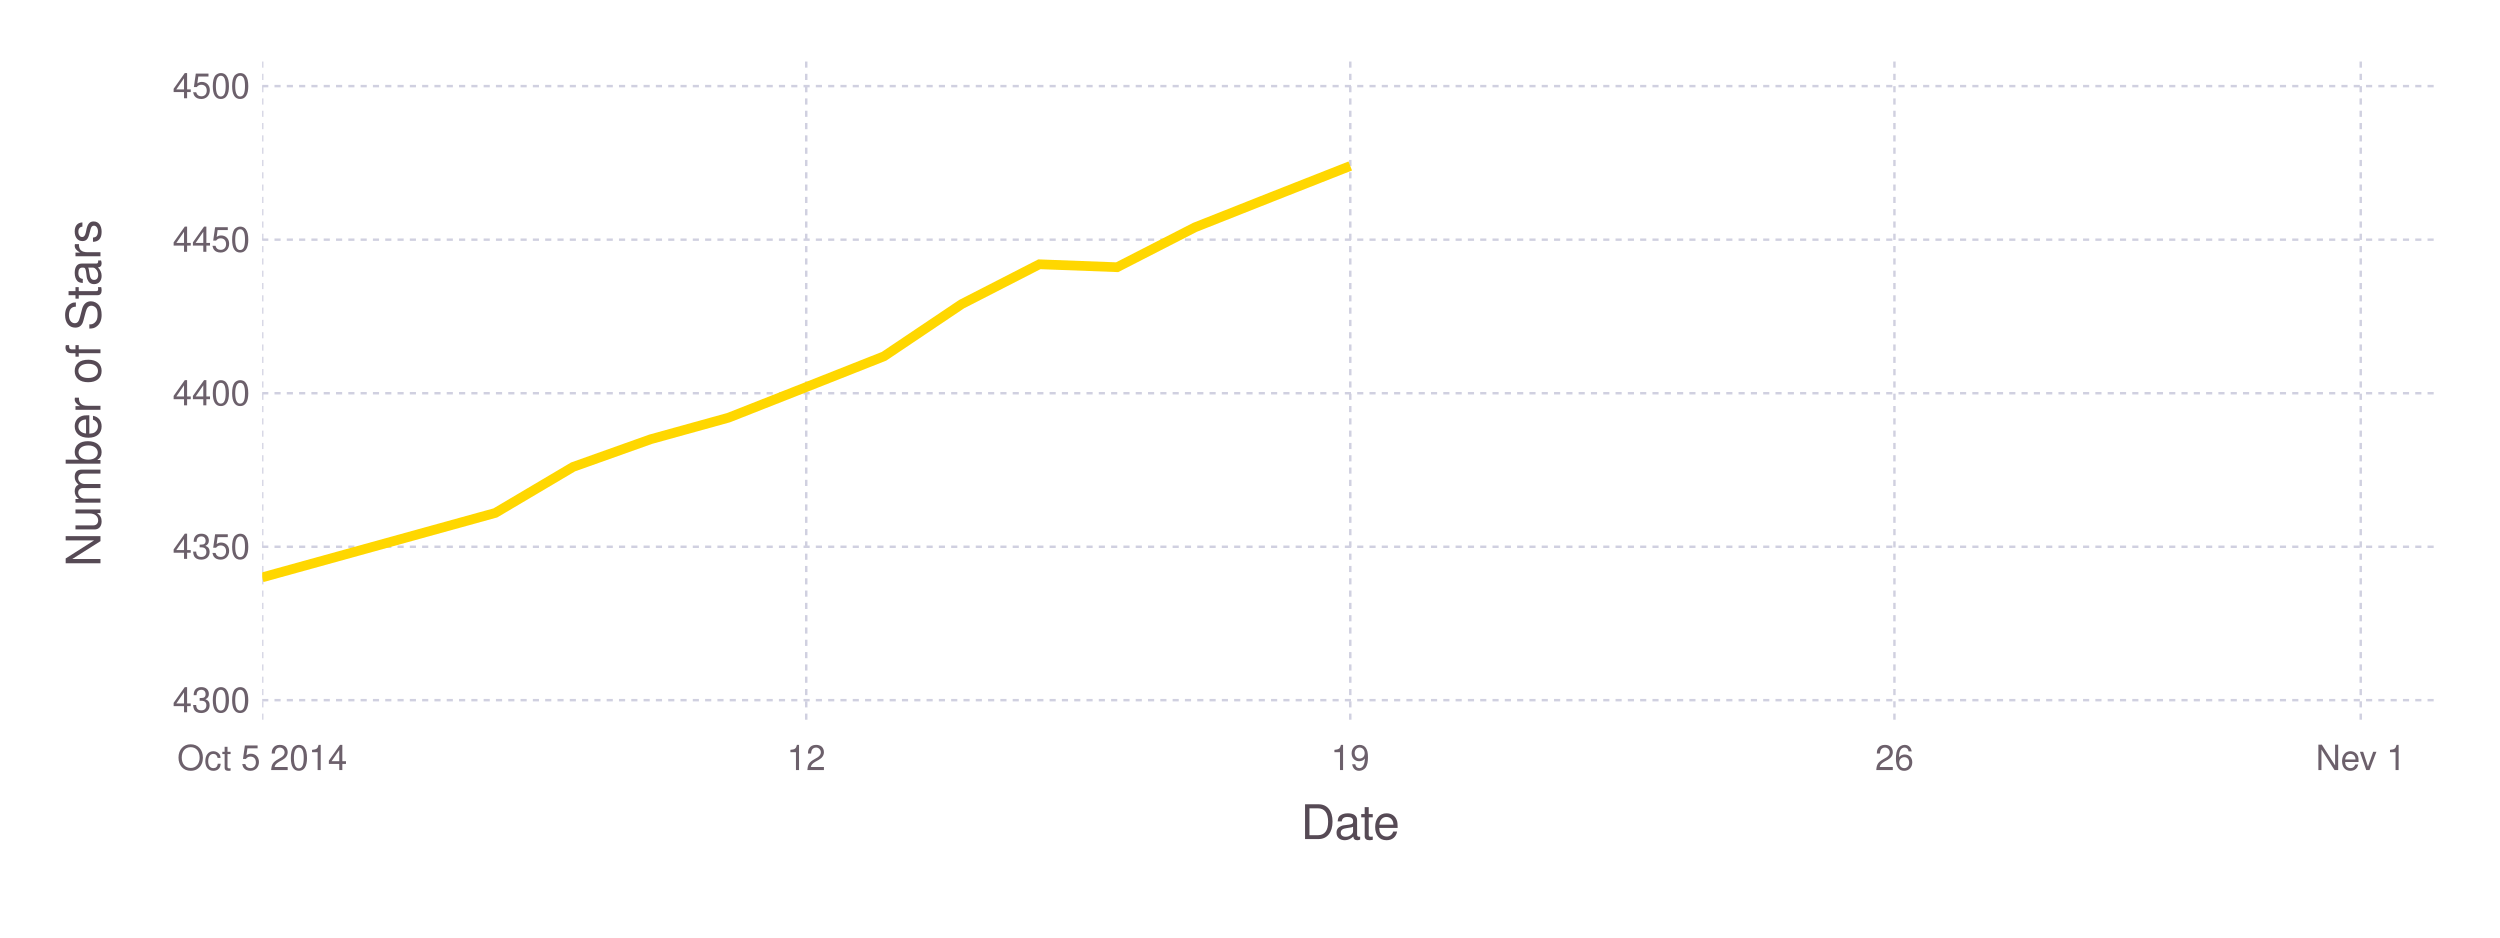
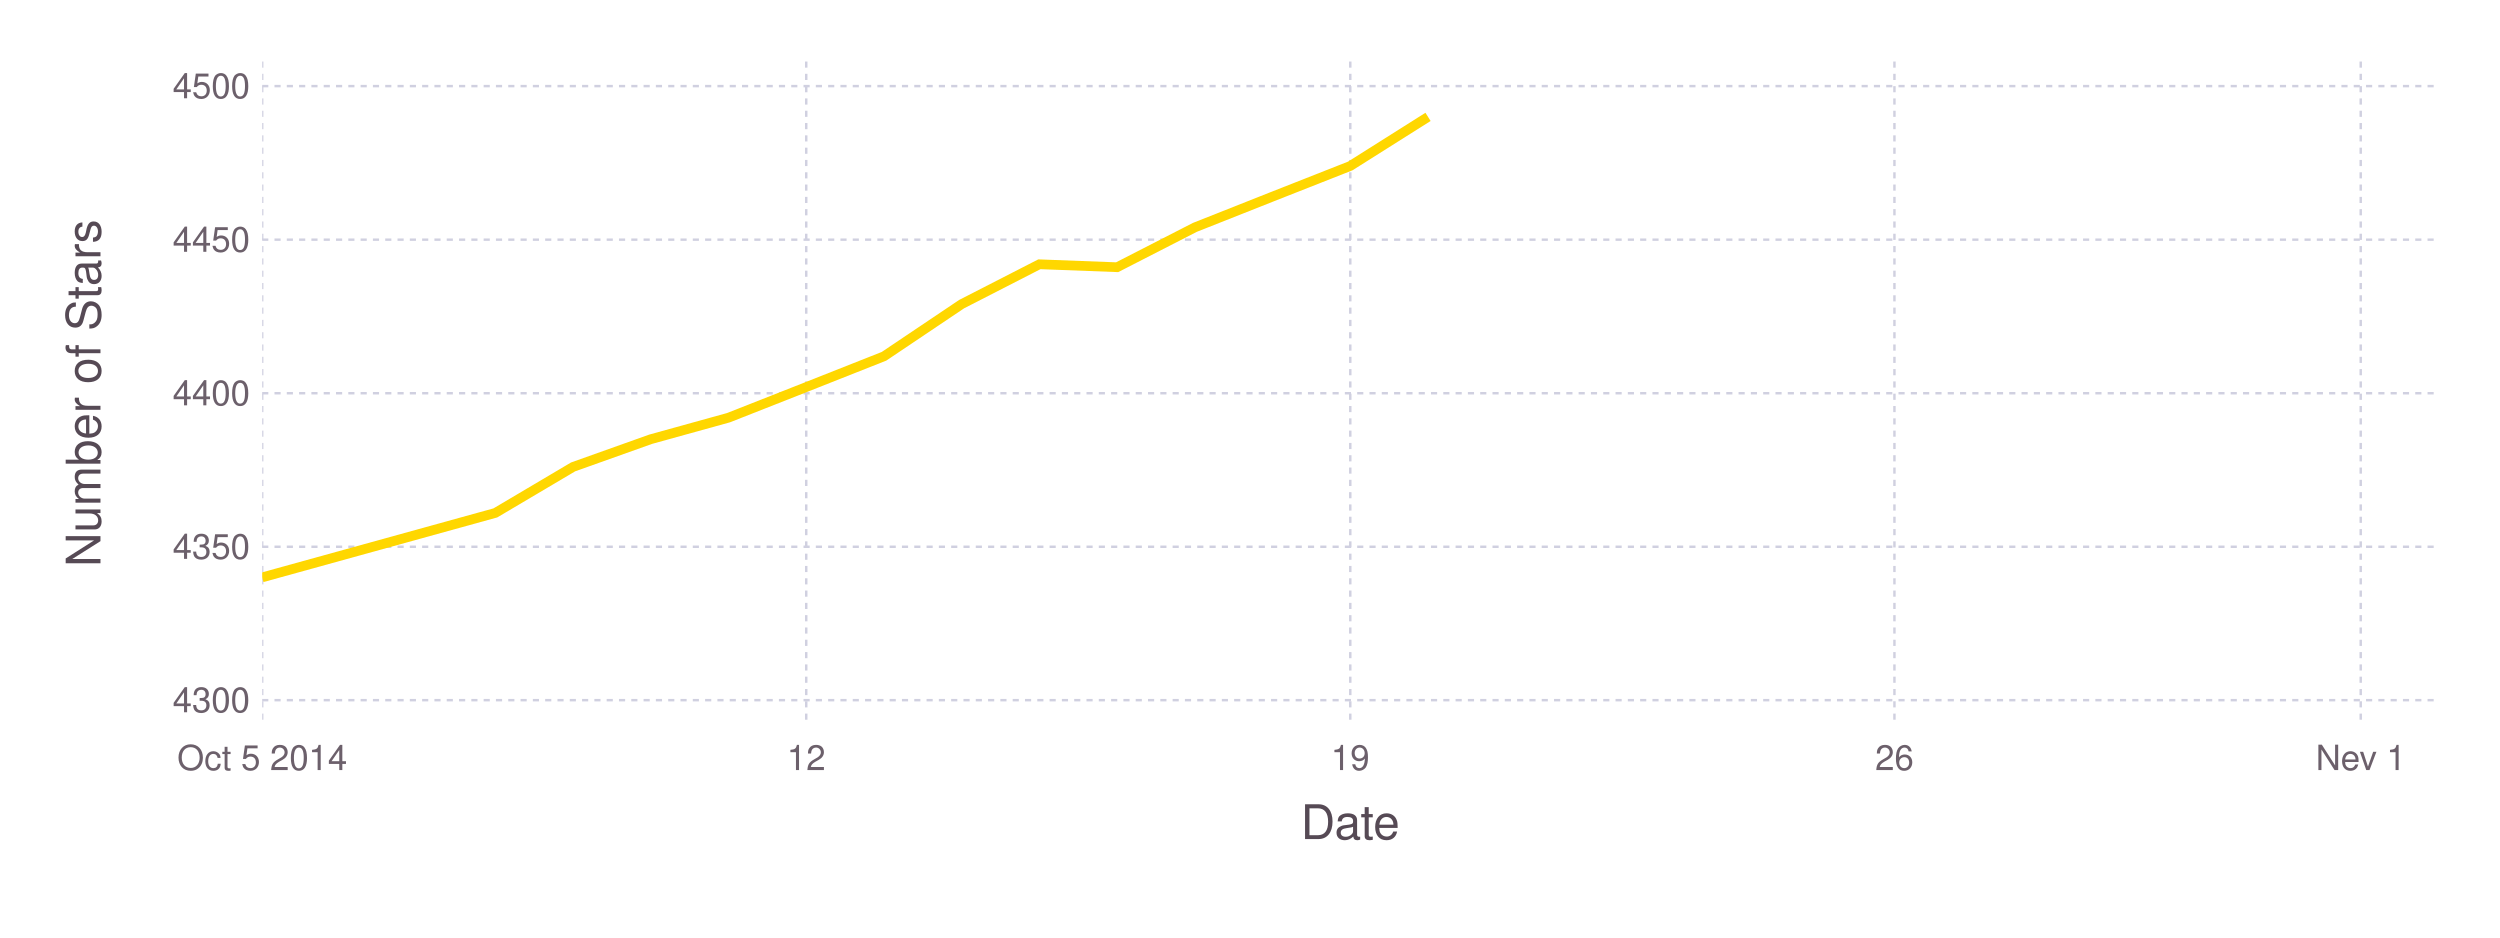
<svg xmlns="http://www.w3.org/2000/svg" version="1.2" width="203.2mm" height="76.2mm" viewBox="0 0 203.2 76.2" stroke="none" fill="#000000" stroke-width="0.3" font-size="3.88">
-   <g class="plotroot xscalable yscalable" id="fig-da3efd434b7a4291878f1b5ee761f538-element-1">
-     <g font-size="3.88" font-family="'PT Sans','Helvetica Neue','Helvetica',sans-serif" fill="#564A55" stroke="none" id="fig-da3efd434b7a4291878f1b5ee761f538-element-2">
+   <g class="plotroot xscalable yscalable" id="fig-150db572a0084046b59710af52ac6eb9-element-1">
+     <g font-size="3.88" font-family="'PT Sans','Helvetica Neue','Helvetica',sans-serif" fill="#564A55" stroke="none" id="fig-150db572a0084046b59710af52ac6eb9-element-2">
      <text x="109.75" y="68.2" text-anchor="middle">Date</text>
    </g>
-     <g class="guide xlabels" font-size="2.82" font-family="'PT Sans Caption','Helvetica Neue','Helvetica',sans-serif" fill="#6C606B" id="fig-da3efd434b7a4291878f1b5ee761f538-element-3">
+     <g class="guide xlabels" font-size="2.82" font-family="'PT Sans Caption','Helvetica Neue','Helvetica',sans-serif" fill="#6C606B" id="fig-150db572a0084046b59710af52ac6eb9-element-3">
      <text x="21.31" y="62.59" text-anchor="middle">Oct 5 2014</text>
      <text x="65.53" y="62.59" text-anchor="middle">12</text>
      <text x="109.75" y="62.59" text-anchor="middle">19</text>
      <text x="153.98" y="62.59" text-anchor="middle">26</text>
      <text x="191.88" y="62.59" text-anchor="middle">Nev 1</text>
    </g>
-     <g font-size="3.88" font-family="'PT Sans','Helvetica Neue','Helvetica',sans-serif" fill="#564A55" stroke="none" id="fig-da3efd434b7a4291878f1b5ee761f538-element-4">
+     <g font-size="3.88" font-family="'PT Sans','Helvetica Neue','Helvetica',sans-serif" fill="#564A55" stroke="none" id="fig-150db572a0084046b59710af52ac6eb9-element-4">
      <text x="8.81" y="29.96" text-anchor="middle" dy="0.35em" transform="rotate(-90, 8.81, 31.96)">Number of Stars</text>
    </g>
-     <g clip-path="url(#fig-da3efd434b7a4291878f1b5ee761f538-element-6)" id="fig-da3efd434b7a4291878f1b5ee761f538-element-5">
-       <g pointer-events="visible" opacity="1" fill="none" stroke="none" class="guide background" id="fig-da3efd434b7a4291878f1b5ee761f538-element-7">
+     <g clip-path="url(#fig-150db572a0084046b59710af52ac6eb9-element-6)" id="fig-150db572a0084046b59710af52ac6eb9-element-5">
+       <g pointer-events="visible" opacity="1" fill="none" stroke="none" class="guide background" id="fig-150db572a0084046b59710af52ac6eb9-element-7">
        <rect x="21.31" y="5" width="176.9" height="53.91" />
      </g>
-       <g class="guide ygridlines xfixed" stroke-dasharray="0.5,0.5" stroke-width="0.2" stroke="#D0D0E0" id="fig-da3efd434b7a4291878f1b5ee761f538-element-8">
+       <g class="guide ygridlines xfixed" stroke-dasharray="0.5,0.5" stroke-width="0.2" stroke="#D0D0E0" id="fig-150db572a0084046b59710af52ac6eb9-element-8">
        <path fill="none" d="M21.31,56.91 L 198.2 56.91" />
        <path fill="none" d="M21.31,44.44 L 198.2 44.44" />
        <path fill="none" d="M21.31,31.96 L 198.2 31.96" />
        <path fill="none" d="M21.31,19.48 L 198.2 19.48" />
        <path fill="none" d="M21.31,7 L 198.2 7" />
      </g>
-       <g class="guide xgridlines yfixed" stroke-dasharray="0.5,0.5" stroke-width="0.2" stroke="#D0D0E0" id="fig-da3efd434b7a4291878f1b5ee761f538-element-9">
+       <g class="guide xgridlines yfixed" stroke-dasharray="0.5,0.5" stroke-width="0.2" stroke="#D0D0E0" id="fig-150db572a0084046b59710af52ac6eb9-element-9">
        <path fill="none" d="M21.31,5 L 21.31 58.91" />
        <path fill="none" d="M65.53,5 L 65.53 58.91" />
        <path fill="none" d="M109.75,5 L 109.75 58.91" />
        <path fill="none" d="M153.98,5 L 153.98 58.91" />
        <path fill="none" d="M191.88,5 L 191.88 58.91" />
      </g>
-       <g class="plotpanel" id="fig-da3efd434b7a4291878f1b5ee761f538-element-10">
-         <g stroke-width="0.79" fill="none" class="geometry color_1.0" stroke="#FFD700" id="fig-da3efd434b7a4291878f1b5ee761f538-element-11">
-           <path fill="none" d="M21.31,46.93 L 40.26 41.69 46.58 37.95 52.89 35.7 59.21 33.95 65.53 31.46 71.85 28.96 78.16 24.72 84.48 21.48 90.8 21.72 97.12 18.48 103.43 15.98 109.75 13.49" />
+       <g class="plotpanel" id="fig-150db572a0084046b59710af52ac6eb9-element-10">
+         <g stroke-width="0.79" fill="none" class="geometry color_1.0" stroke="#FFD700" id="fig-150db572a0084046b59710af52ac6eb9-element-11">
+           <path fill="none" d="M21.31,46.93 L 40.26 41.69 46.58 37.95 52.89 35.7 59.21 33.95 65.53 31.46 71.85 28.96 78.16 24.72 84.48 21.48 90.8 21.72 97.12 18.48 103.43 15.98 109.75 13.49 116.07 9.5" />
        </g>
      </g>
    </g>
-     <g class="guide ylabels" font-size="2.82" font-family="'PT Sans Caption','Helvetica Neue','Helvetica',sans-serif" fill="#6C606B" id="fig-da3efd434b7a4291878f1b5ee761f538-element-12">
+     <g class="guide ylabels" font-size="2.82" font-family="'PT Sans Caption','Helvetica Neue','Helvetica',sans-serif" fill="#6C606B" id="fig-150db572a0084046b59710af52ac6eb9-element-12">
      <text x="20.31" y="56.91" text-anchor="end" dy="0.35em">4300</text>
      <text x="20.31" y="44.44" text-anchor="end" dy="0.35em">4350</text>
      <text x="20.31" y="31.96" text-anchor="end" dy="0.35em">4400</text>
      <text x="20.31" y="19.48" text-anchor="end" dy="0.35em">4450</text>
      <text x="20.31" y="7" text-anchor="end" dy="0.35em">4500</text>
    </g>
  </g>
  <defs>
-     <clipPath id="fig-da3efd434b7a4291878f1b5ee761f538-element-6">
+     <clipPath id="fig-150db572a0084046b59710af52ac6eb9-element-6">
      <path d="M21.31,5 L 198.2 5 198.2 58.91 21.31 58.91" />
    </clipPath>
  </defs>
</svg>
